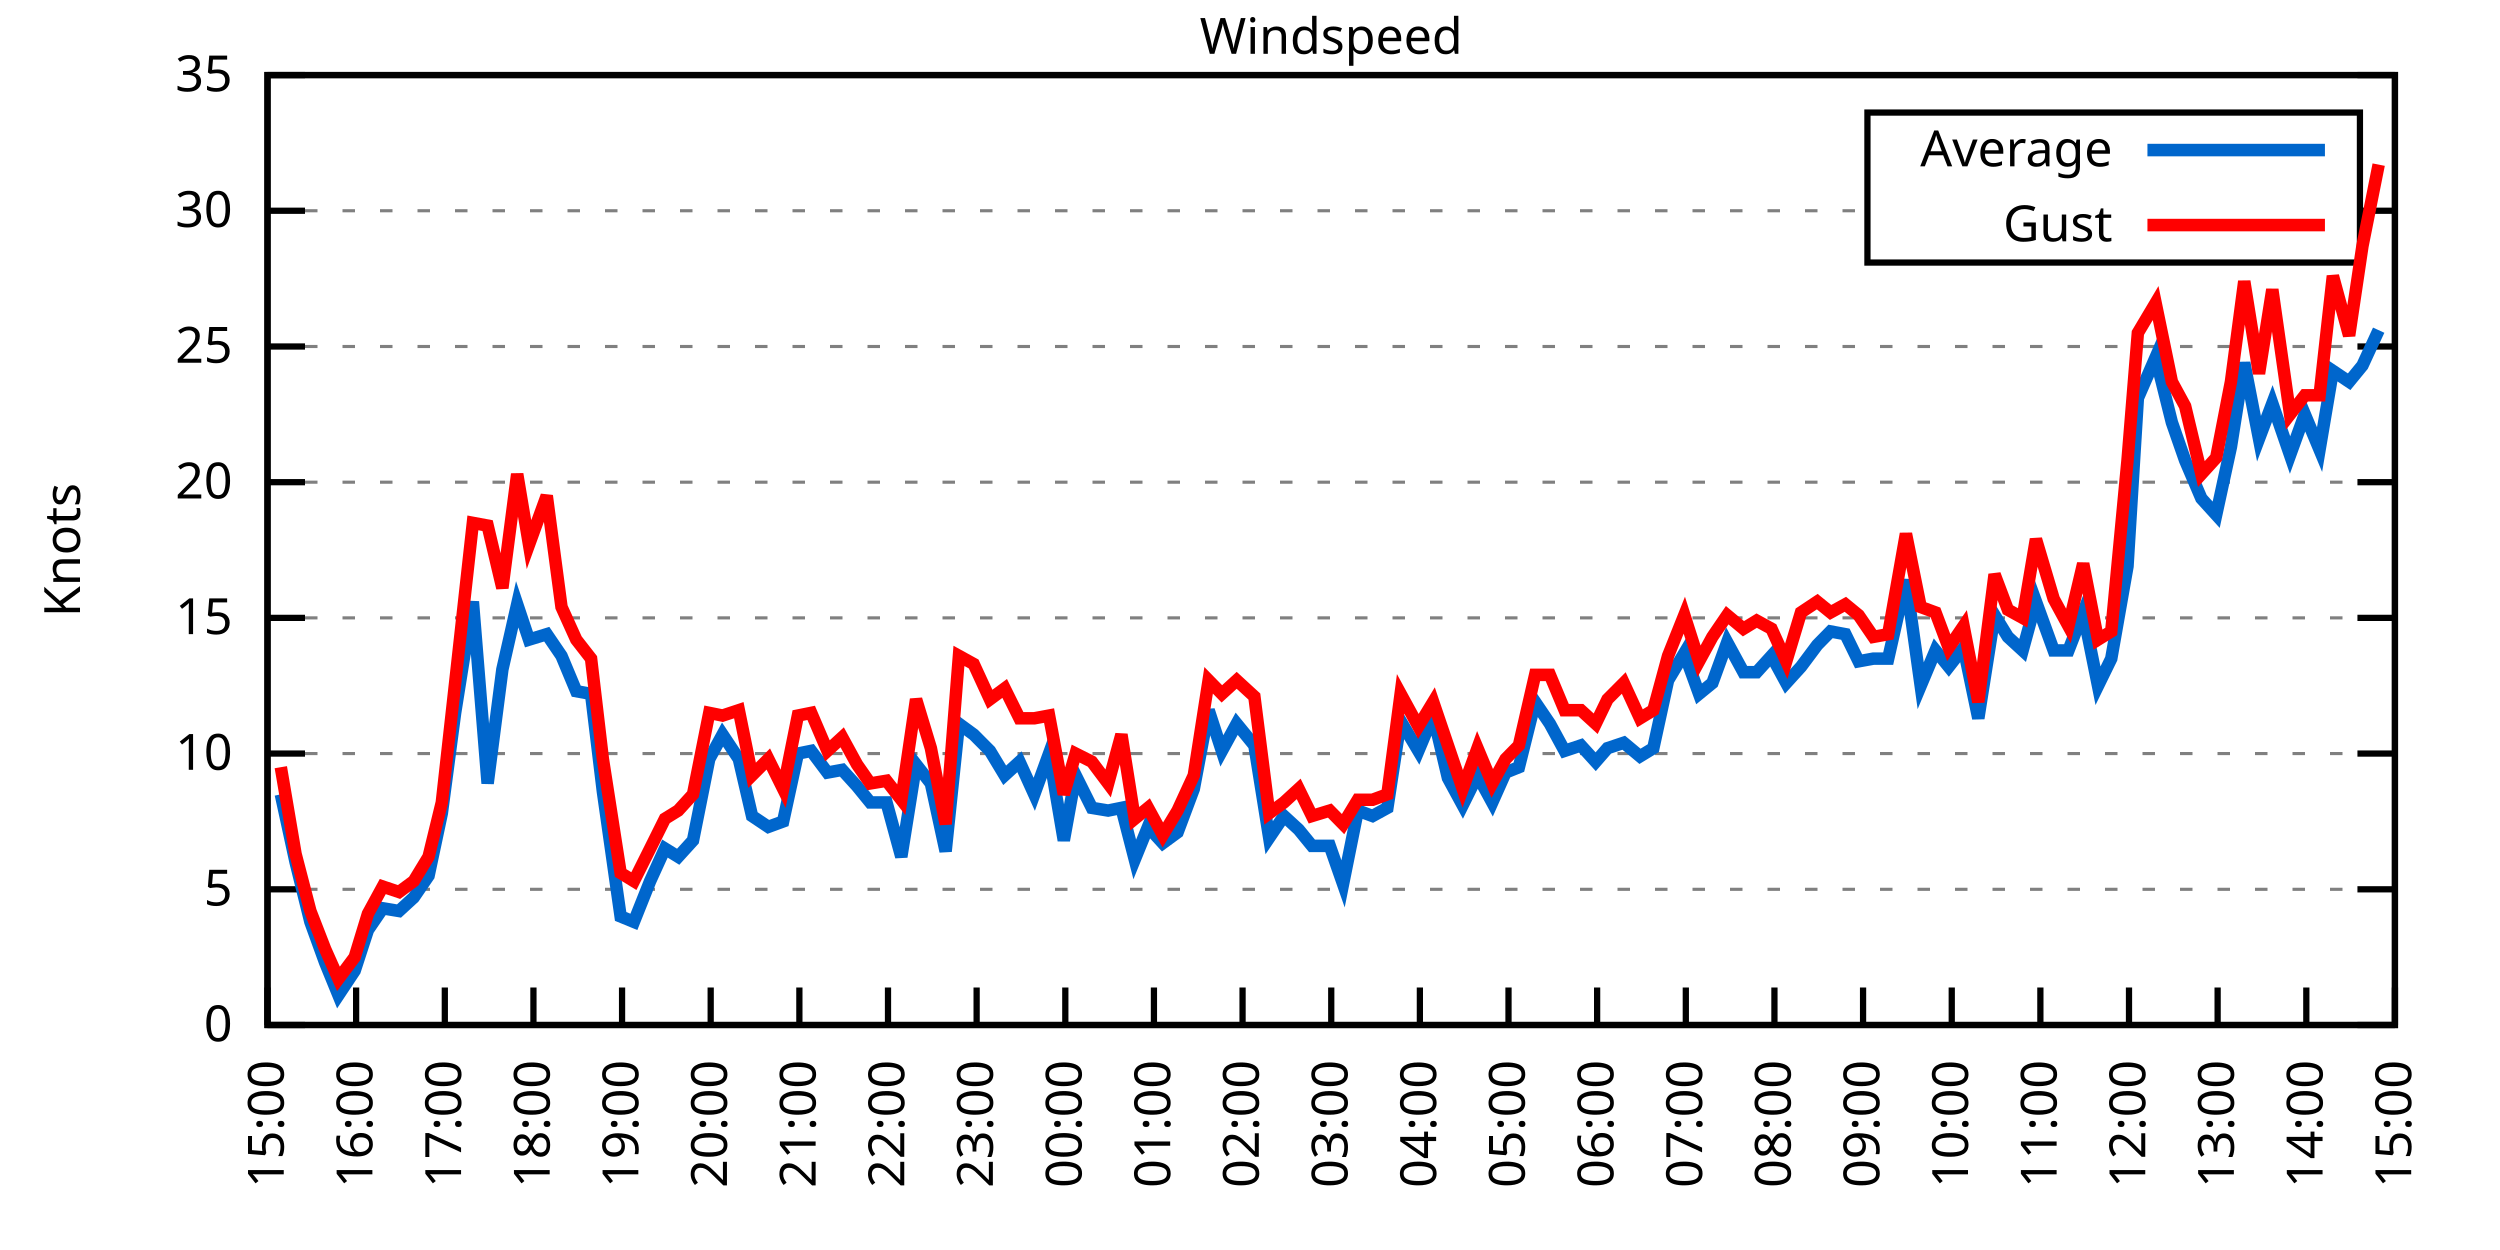
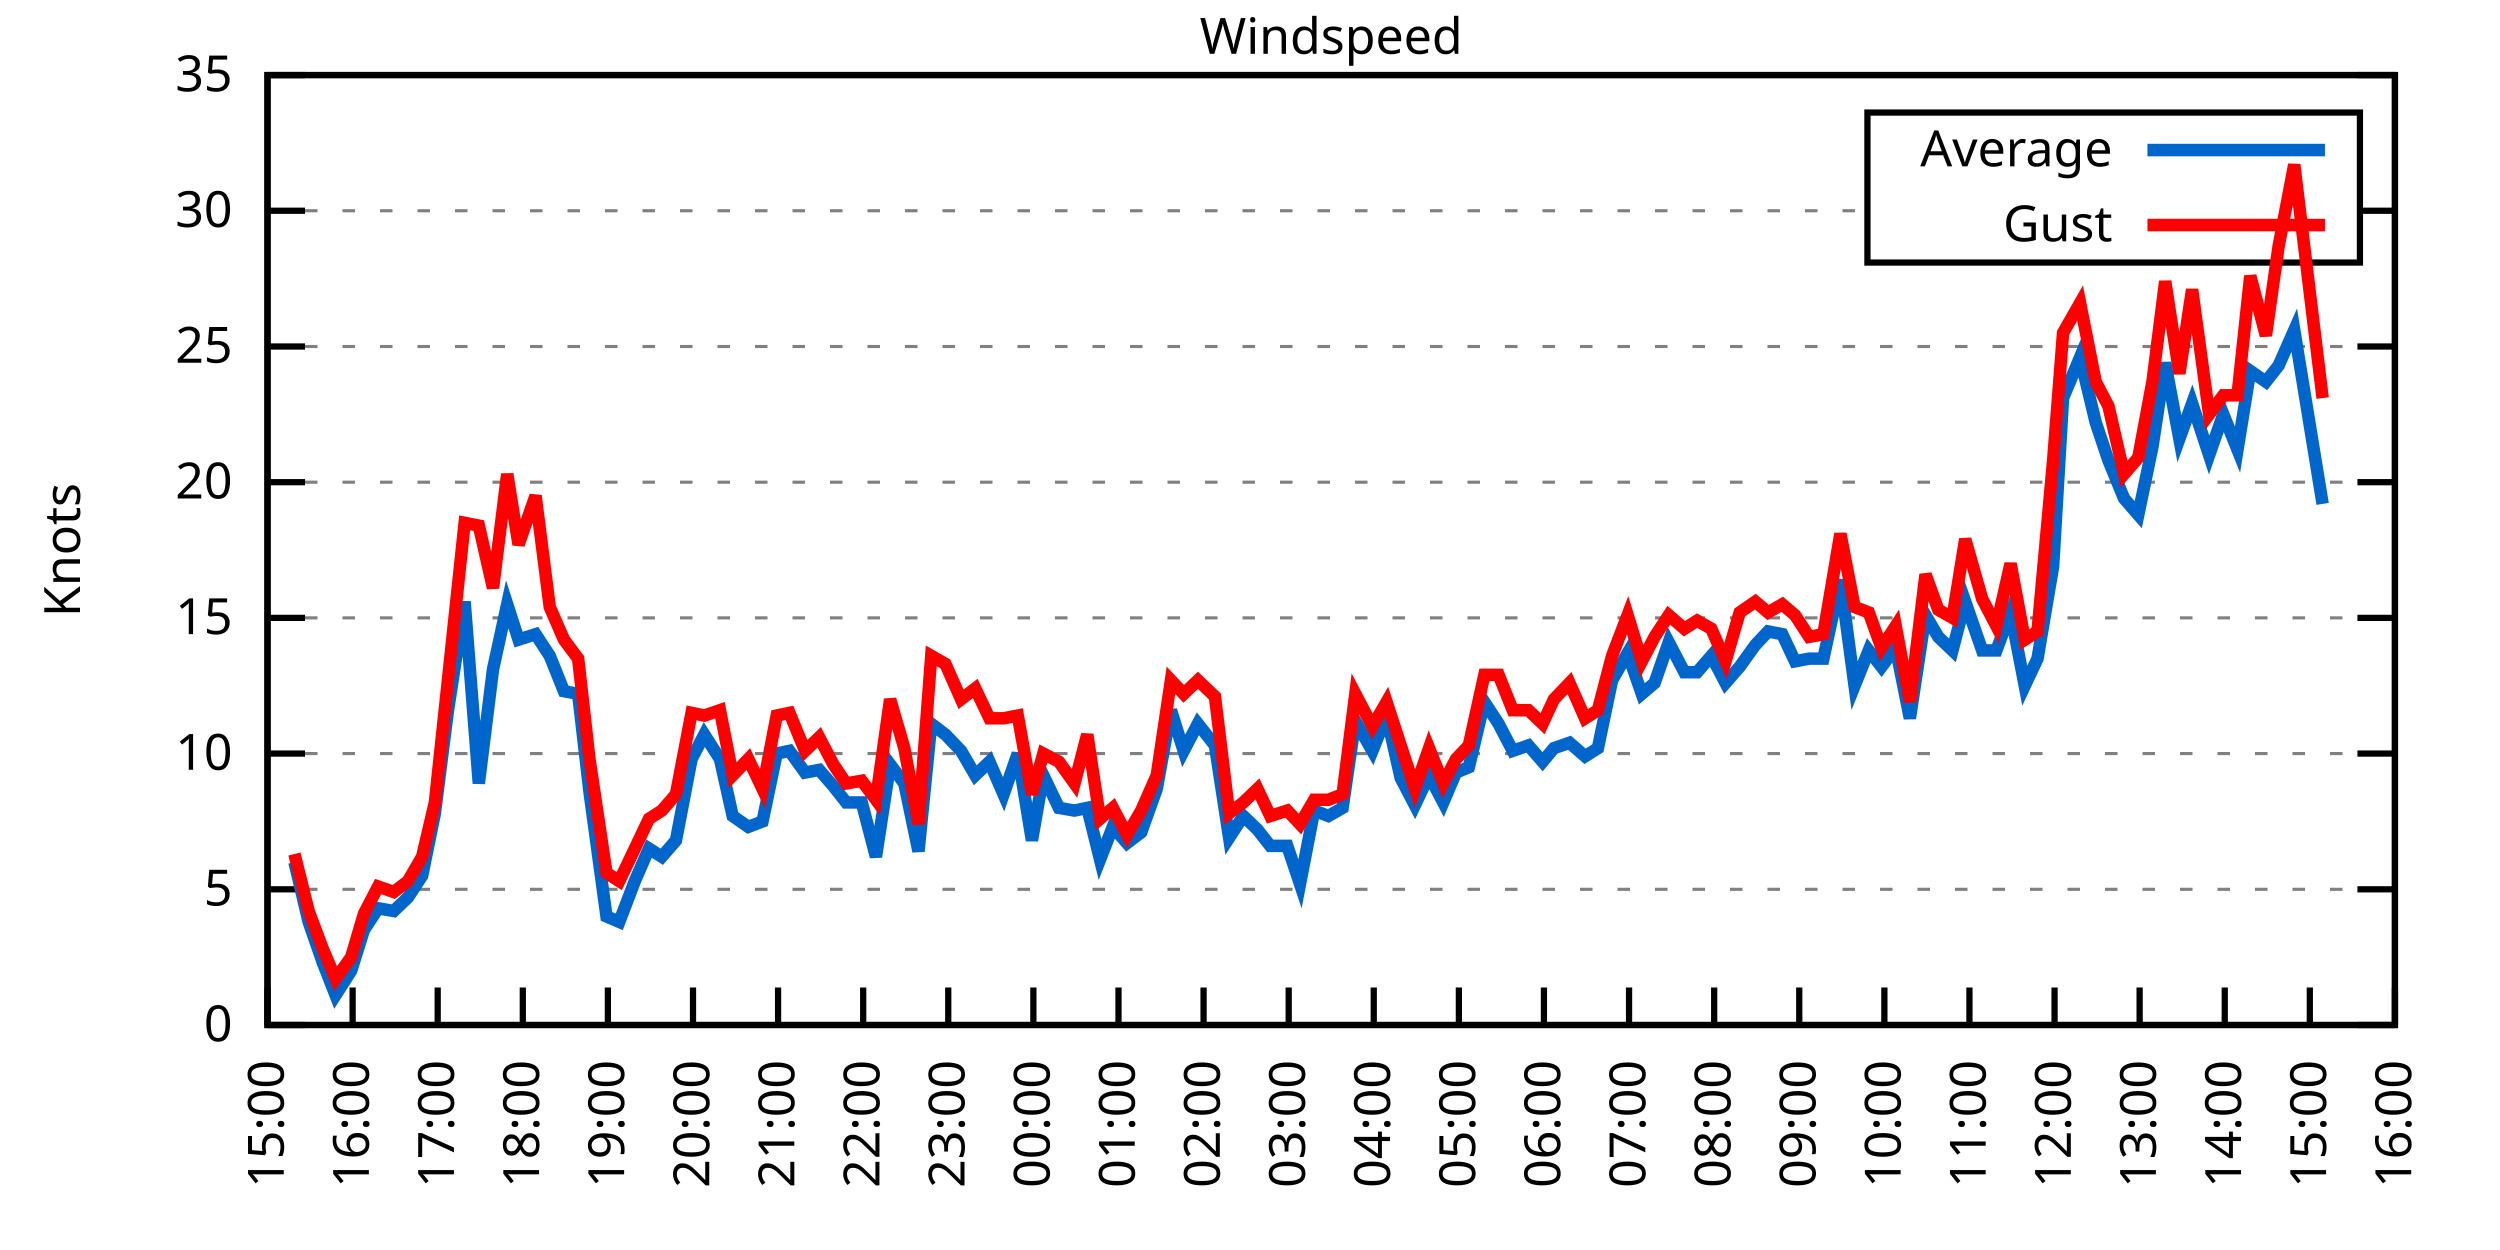
<svg xmlns="http://www.w3.org/2000/svg" xmlns:xlink="http://www.w3.org/1999/xlink" width="400" height="200" viewBox="0 0 400 200">
  <g id="gnuplot_canvas">
    <rect x="0" y="0" width="400" height="200" fill="none" />
    <defs>
      <circle id="gpDot" r="0.5" stroke-width="0.5" stroke="currentColor" />
      <path id="gpPt0" stroke-width="0.333" stroke="currentColor" d="M-1,0 h2 M0,-1 v2" />
      <path id="gpPt1" stroke-width="0.333" stroke="currentColor" d="M-1,-1 L1,1 M1,-1 L-1,1" />
      <path id="gpPt2" stroke-width="0.333" stroke="currentColor" d="M-1,0 L1,0 M0,-1 L0,1 M-1,-1 L1,1 M-1,1 L1,-1" />
      <rect id="gpPt3" stroke-width="0.333" stroke="currentColor" x="-1" y="-1" width="2" height="2" />
      <rect id="gpPt4" stroke-width="0.333" stroke="currentColor" fill="currentColor" x="-1" y="-1" width="2" height="2" />
      <circle id="gpPt5" stroke-width="0.333" stroke="currentColor" cx="0" cy="0" r="1" />
      <use xlink:href="#gpPt5" id="gpPt6" fill="currentColor" stroke="none" />
      <path id="gpPt7" stroke-width="0.333" stroke="currentColor" d="M0,-1.33 L-1.33,0.67 L1.33,0.67 z" />
      <use xlink:href="#gpPt7" id="gpPt8" fill="currentColor" stroke="none" />
      <use xlink:href="#gpPt7" id="gpPt9" stroke="currentColor" transform="rotate(180)" />
      <use xlink:href="#gpPt9" id="gpPt10" fill="currentColor" stroke="none" />
      <use xlink:href="#gpPt3" id="gpPt11" stroke="currentColor" transform="rotate(45)" />
      <use xlink:href="#gpPt11" id="gpPt12" fill="currentColor" stroke="none" />
      <path id="gpPt13" stroke-width="0.333" stroke="currentColor" d="M0,1.330 L1.265,0.411 L0.782,-1.067 L-0.782,-1.076 L-1.265,0.411 z" />
      <use xlink:href="#gpPt13" id="gpPt14" fill="currentColor" stroke="none" />
      <filter id="textbox" filterUnits="objectBoundingBox" x="0" y="0" height="1" width="1">
        <feFlood flood-color="white" flood-opacity="1" result="bgnd" />
        <feComposite in="SourceGraphic" in2="bgnd" operator="atop" />
      </filter>
      <filter id="greybox" filterUnits="objectBoundingBox" x="0" y="0" height="1" width="1">
        <feFlood flood-color="lightgrey" flood-opacity="1" result="grey" />
        <feComposite in="SourceGraphic" in2="grey" operator="atop" />
      </filter>
    </defs>
    <g fill="none" color="white" stroke="currentColor" stroke-width="1.00" stroke-linecap="butt" stroke-linejoin="miter">
</g>
    <g fill="none" color="black" stroke="currentColor" stroke-width="1.00" stroke-linecap="butt" stroke-linejoin="miter">
      <g stroke="none" shape-rendering="crispEdges">
        <polygon fill="rgb(255, 255, 255)" points="42.80,164.00 383.18,164.00 383.18,12.02 42.80,12.02 " />
      </g>
    </g>
    <g fill="none" color="black" stroke="currentColor" stroke-width="1.00" stroke-linecap="butt" stroke-linejoin="miter">
</g>
    <g fill="none" color="black" stroke="black" stroke-width="0.50" stroke-linecap="butt" stroke-linejoin="miter">
</g>
    <g fill="none" color="gray" stroke="currentColor" stroke-width="0.50" stroke-linecap="butt" stroke-linejoin="miter">
      <path stroke="gray" stroke-dasharray="2,4" class="gridline" d="M42.80,164.00 L383.19,164.00  " />
    </g>
    <g fill="none" color="gray" stroke="gray" stroke-width="1.00" stroke-linecap="butt" stroke-linejoin="miter">
</g>
    <g fill="none" color="black" stroke="currentColor" stroke-width="1.00" stroke-linecap="butt" stroke-linejoin="miter">
      <path stroke="black" d="M42.80,164.00 L48.80,164.00 M383.19,164.00 L377.19,164.00  " />
      <g transform="translate(37.20,166.60)" stroke="none" fill="black" font-family="Sans" font-size="8.00" text-anchor="end">
        <text>
          <tspan font-family="Sans"> 0</tspan>
        </text>
      </g>
    </g>
    <g fill="none" color="black" stroke="currentColor" stroke-width="1.00" stroke-linecap="butt" stroke-linejoin="miter">
</g>
    <g fill="none" color="black" stroke="black" stroke-width="0.50" stroke-linecap="butt" stroke-linejoin="miter">
</g>
    <g fill="none" color="gray" stroke="currentColor" stroke-width="0.50" stroke-linecap="butt" stroke-linejoin="miter">
      <path stroke="gray" stroke-dasharray="2,4" class="gridline" d="M42.80,142.29 L383.19,142.29  " />
    </g>
    <g fill="none" color="gray" stroke="gray" stroke-width="1.00" stroke-linecap="butt" stroke-linejoin="miter">
</g>
    <g fill="none" color="black" stroke="currentColor" stroke-width="1.00" stroke-linecap="butt" stroke-linejoin="miter">
      <path stroke="black" d="M42.80,142.29 L48.80,142.29 M383.19,142.29 L377.19,142.29  " />
      <g transform="translate(37.20,144.89)" stroke="none" fill="black" font-family="Sans" font-size="8.00" text-anchor="end">
        <text>
          <tspan font-family="Sans"> 5</tspan>
        </text>
      </g>
    </g>
    <g fill="none" color="black" stroke="currentColor" stroke-width="1.00" stroke-linecap="butt" stroke-linejoin="miter">
</g>
    <g fill="none" color="black" stroke="black" stroke-width="0.50" stroke-linecap="butt" stroke-linejoin="miter">
</g>
    <g fill="none" color="gray" stroke="currentColor" stroke-width="0.50" stroke-linecap="butt" stroke-linejoin="miter">
      <path stroke="gray" stroke-dasharray="2,4" class="gridline" d="M42.80,120.57 L383.19,120.57  " />
    </g>
    <g fill="none" color="gray" stroke="gray" stroke-width="1.00" stroke-linecap="butt" stroke-linejoin="miter">
</g>
    <g fill="none" color="black" stroke="currentColor" stroke-width="1.00" stroke-linecap="butt" stroke-linejoin="miter">
      <path stroke="black" d="M42.80,120.57 L48.80,120.57 M383.19,120.57 L377.19,120.57  " />
      <g transform="translate(37.20,123.17)" stroke="none" fill="black" font-family="Sans" font-size="8.00" text-anchor="end">
        <text>
          <tspan font-family="Sans"> 10</tspan>
        </text>
      </g>
    </g>
    <g fill="none" color="black" stroke="currentColor" stroke-width="1.00" stroke-linecap="butt" stroke-linejoin="miter">
</g>
    <g fill="none" color="black" stroke="black" stroke-width="0.50" stroke-linecap="butt" stroke-linejoin="miter">
</g>
    <g fill="none" color="gray" stroke="currentColor" stroke-width="0.50" stroke-linecap="butt" stroke-linejoin="miter">
      <path stroke="gray" stroke-dasharray="2,4" class="gridline" d="M42.80,98.86 L383.19,98.86  " />
    </g>
    <g fill="none" color="gray" stroke="gray" stroke-width="1.00" stroke-linecap="butt" stroke-linejoin="miter">
</g>
    <g fill="none" color="black" stroke="currentColor" stroke-width="1.00" stroke-linecap="butt" stroke-linejoin="miter">
      <path stroke="black" d="M42.80,98.86 L48.80,98.86 M383.19,98.86 L377.19,98.86  " />
      <g transform="translate(37.20,101.46)" stroke="none" fill="black" font-family="Sans" font-size="8.00" text-anchor="end">
        <text>
          <tspan font-family="Sans"> 15</tspan>
        </text>
      </g>
    </g>
    <g fill="none" color="black" stroke="currentColor" stroke-width="1.00" stroke-linecap="butt" stroke-linejoin="miter">
</g>
    <g fill="none" color="black" stroke="black" stroke-width="0.50" stroke-linecap="butt" stroke-linejoin="miter">
</g>
    <g fill="none" color="gray" stroke="currentColor" stroke-width="0.50" stroke-linecap="butt" stroke-linejoin="miter">
      <path stroke="gray" stroke-dasharray="2,4" class="gridline" d="M42.80,77.15 L383.19,77.15  " />
    </g>
    <g fill="none" color="gray" stroke="gray" stroke-width="1.00" stroke-linecap="butt" stroke-linejoin="miter">
</g>
    <g fill="none" color="black" stroke="currentColor" stroke-width="1.00" stroke-linecap="butt" stroke-linejoin="miter">
      <path stroke="black" d="M42.80,77.15 L48.80,77.15 M383.19,77.15 L377.19,77.15  " />
      <g transform="translate(37.20,79.75)" stroke="none" fill="black" font-family="Sans" font-size="8.00" text-anchor="end">
        <text>
          <tspan font-family="Sans"> 20</tspan>
        </text>
      </g>
    </g>
    <g fill="none" color="black" stroke="currentColor" stroke-width="1.00" stroke-linecap="butt" stroke-linejoin="miter">
</g>
    <g fill="none" color="black" stroke="black" stroke-width="0.50" stroke-linecap="butt" stroke-linejoin="miter">
</g>
    <g fill="none" color="gray" stroke="currentColor" stroke-width="0.50" stroke-linecap="butt" stroke-linejoin="miter">
      <path stroke="gray" stroke-dasharray="2,4" class="gridline" d="M42.80,55.44 L383.19,55.44  " />
    </g>
    <g fill="none" color="gray" stroke="gray" stroke-width="1.00" stroke-linecap="butt" stroke-linejoin="miter">
</g>
    <g fill="none" color="black" stroke="currentColor" stroke-width="1.00" stroke-linecap="butt" stroke-linejoin="miter">
      <path stroke="black" d="M42.80,55.44 L48.80,55.44 M383.19,55.44 L377.19,55.44  " />
      <g transform="translate(37.20,58.04)" stroke="none" fill="black" font-family="Sans" font-size="8.00" text-anchor="end">
        <text>
          <tspan font-family="Sans"> 25</tspan>
        </text>
      </g>
    </g>
    <g fill="none" color="black" stroke="currentColor" stroke-width="1.00" stroke-linecap="butt" stroke-linejoin="miter">
</g>
    <g fill="none" color="black" stroke="black" stroke-width="0.50" stroke-linecap="butt" stroke-linejoin="miter">
</g>
    <g fill="none" color="gray" stroke="currentColor" stroke-width="0.50" stroke-linecap="butt" stroke-linejoin="miter">
      <path stroke="gray" stroke-dasharray="2,4" class="gridline" d="M42.80,33.72 L298.79,33.72 M377.59,33.72 L383.19,33.72  " />
    </g>
    <g fill="none" color="gray" stroke="gray" stroke-width="1.00" stroke-linecap="butt" stroke-linejoin="miter">
</g>
    <g fill="none" color="black" stroke="currentColor" stroke-width="1.00" stroke-linecap="butt" stroke-linejoin="miter">
      <path stroke="black" d="M42.80,33.72 L48.80,33.72 M383.19,33.72 L377.19,33.72  " />
      <g transform="translate(37.20,36.32)" stroke="none" fill="black" font-family="Sans" font-size="8.00" text-anchor="end">
        <text>
          <tspan font-family="Sans"> 30</tspan>
        </text>
      </g>
    </g>
    <g fill="none" color="black" stroke="currentColor" stroke-width="1.00" stroke-linecap="butt" stroke-linejoin="miter">
</g>
    <g fill="none" color="black" stroke="black" stroke-width="0.50" stroke-linecap="butt" stroke-linejoin="miter">
</g>
    <g fill="none" color="gray" stroke="currentColor" stroke-width="0.50" stroke-linecap="butt" stroke-linejoin="miter">
      <path stroke="gray" stroke-dasharray="2,4" class="gridline" d="M42.80,12.01 L383.19,12.01  " />
    </g>
    <g fill="none" color="gray" stroke="gray" stroke-width="1.00" stroke-linecap="butt" stroke-linejoin="miter">
</g>
    <g fill="none" color="black" stroke="currentColor" stroke-width="1.00" stroke-linecap="butt" stroke-linejoin="miter">
      <path stroke="black" d="M42.80,12.01 L48.80,12.01 M383.19,12.01 L377.19,12.01  " />
      <g transform="translate(37.20,14.61)" stroke="none" fill="black" font-family="Sans" font-size="8.00" text-anchor="end">
        <text>
          <tspan font-family="Sans"> 35</tspan>
        </text>
      </g>
    </g>
    <g fill="none" color="black" stroke="currentColor" stroke-width="1.00" stroke-linecap="butt" stroke-linejoin="miter">
      <path stroke="black" d="M42.80,164.00 L42.80,158.00  " />
      <g transform="translate(45.40,169.60) rotate(270.00)" stroke="none" fill="black" font-family="Sans" font-size="8.00" text-anchor="end">
        <text>
          <tspan font-family="Sans">15:00</tspan>
        </text>
      </g>
    </g>
    <g fill="none" color="black" stroke="currentColor" stroke-width="1.00" stroke-linecap="butt" stroke-linejoin="miter">
-       <path stroke="black" d="M56.98,164.00 L56.98,158.00  " />
-       <g transform="translate(59.58,169.60) rotate(270.00)" stroke="none" fill="black" font-family="Sans" font-size="8.00" text-anchor="end">
+       <path stroke="black" d="M56.42,164.00 L56.42,158.00  " />
+       <g transform="translate(59.02,169.60) rotate(270.00)" stroke="none" fill="black" font-family="Sans" font-size="8.00" text-anchor="end">
        <text>
          <tspan font-family="Sans">16:00</tspan>
        </text>
      </g>
    </g>
    <g fill="none" color="black" stroke="currentColor" stroke-width="1.00" stroke-linecap="butt" stroke-linejoin="miter">
-       <path stroke="black" d="M71.17,164.00 L71.17,158.00  " />
-       <g transform="translate(73.77,169.60) rotate(270.00)" stroke="none" fill="black" font-family="Sans" font-size="8.00" text-anchor="end">
+       <path stroke="black" d="M70.03,164.00 L70.03,158.00  " />
+       <g transform="translate(72.63,169.60) rotate(270.00)" stroke="none" fill="black" font-family="Sans" font-size="8.00" text-anchor="end">
        <text>
          <tspan font-family="Sans">17:00</tspan>
        </text>
      </g>
    </g>
    <g fill="none" color="black" stroke="currentColor" stroke-width="1.00" stroke-linecap="butt" stroke-linejoin="miter">
-       <path stroke="black" d="M85.35,164.00 L85.35,158.00  " />
-       <g transform="translate(87.95,169.60) rotate(270.00)" stroke="none" fill="black" font-family="Sans" font-size="8.00" text-anchor="end">
+       <path stroke="black" d="M83.65,164.00 L83.65,158.00  " />
+       <g transform="translate(86.25,169.60) rotate(270.00)" stroke="none" fill="black" font-family="Sans" font-size="8.00" text-anchor="end">
        <text>
          <tspan font-family="Sans">18:00</tspan>
        </text>
      </g>
    </g>
    <g fill="none" color="black" stroke="currentColor" stroke-width="1.00" stroke-linecap="butt" stroke-linejoin="miter">
-       <path stroke="black" d="M99.53,164.00 L99.53,158.00  " />
-       <g transform="translate(102.13,169.60) rotate(270.00)" stroke="none" fill="black" font-family="Sans" font-size="8.00" text-anchor="end">
+       <path stroke="black" d="M97.26,164.00 L97.26,158.00  " />
+       <g transform="translate(99.86,169.60) rotate(270.00)" stroke="none" fill="black" font-family="Sans" font-size="8.00" text-anchor="end">
        <text>
          <tspan font-family="Sans">19:00</tspan>
        </text>
      </g>
    </g>
    <g fill="none" color="black" stroke="currentColor" stroke-width="1.00" stroke-linecap="butt" stroke-linejoin="miter">
-       <path stroke="black" d="M113.71,164.00 L113.71,158.00  " />
-       <g transform="translate(116.31,169.60) rotate(270.00)" stroke="none" fill="black" font-family="Sans" font-size="8.00" text-anchor="end">
+       <path stroke="black" d="M110.88,164.00 L110.88,158.00  " />
+       <g transform="translate(113.48,169.60) rotate(270.00)" stroke="none" fill="black" font-family="Sans" font-size="8.00" text-anchor="end">
        <text>
          <tspan font-family="Sans">20:00</tspan>
        </text>
      </g>
    </g>
    <g fill="none" color="black" stroke="currentColor" stroke-width="1.00" stroke-linecap="butt" stroke-linejoin="miter">
-       <path stroke="black" d="M127.90,164.00 L127.90,158.00  " />
-       <g transform="translate(130.50,169.60) rotate(270.00)" stroke="none" fill="black" font-family="Sans" font-size="8.00" text-anchor="end">
+       <path stroke="black" d="M124.49,164.00 L124.49,158.00  " />
+       <g transform="translate(127.09,169.60) rotate(270.00)" stroke="none" fill="black" font-family="Sans" font-size="8.00" text-anchor="end">
        <text>
          <tspan font-family="Sans">21:00</tspan>
        </text>
      </g>
    </g>
    <g fill="none" color="black" stroke="currentColor" stroke-width="1.00" stroke-linecap="butt" stroke-linejoin="miter">
-       <path stroke="black" d="M142.08,164.00 L142.08,158.00  " />
-       <g transform="translate(144.68,169.60) rotate(270.00)" stroke="none" fill="black" font-family="Sans" font-size="8.00" text-anchor="end">
+       <path stroke="black" d="M138.11,164.00 L138.11,158.00  " />
+       <g transform="translate(140.71,169.60) rotate(270.00)" stroke="none" fill="black" font-family="Sans" font-size="8.00" text-anchor="end">
        <text>
          <tspan font-family="Sans">22:00</tspan>
        </text>
      </g>
    </g>
    <g fill="none" color="black" stroke="currentColor" stroke-width="1.00" stroke-linecap="butt" stroke-linejoin="miter">
-       <path stroke="black" d="M156.26,164.00 L156.26,158.00  " />
-       <g transform="translate(158.86,169.60) rotate(270.00)" stroke="none" fill="black" font-family="Sans" font-size="8.00" text-anchor="end">
+       <path stroke="black" d="M151.72,164.00 L151.72,158.00  " />
+       <g transform="translate(154.32,169.60) rotate(270.00)" stroke="none" fill="black" font-family="Sans" font-size="8.00" text-anchor="end">
        <text>
          <tspan font-family="Sans">23:00</tspan>
        </text>
      </g>
    </g>
    <g fill="none" color="black" stroke="currentColor" stroke-width="1.00" stroke-linecap="butt" stroke-linejoin="miter">
-       <path stroke="black" d="M170.45,164.00 L170.45,158.00  " />
-       <g transform="translate(173.05,169.60) rotate(270.00)" stroke="none" fill="black" font-family="Sans" font-size="8.00" text-anchor="end">
+       <path stroke="black" d="M165.34,164.00 L165.34,158.00  " />
+       <g transform="translate(167.94,169.60) rotate(270.00)" stroke="none" fill="black" font-family="Sans" font-size="8.00" text-anchor="end">
        <text>
          <tspan font-family="Sans">00:00</tspan>
        </text>
      </g>
    </g>
    <g fill="none" color="black" stroke="currentColor" stroke-width="1.00" stroke-linecap="butt" stroke-linejoin="miter">
-       <path stroke="black" d="M184.63,164.00 L184.63,158.00  " />
-       <g transform="translate(187.23,169.60) rotate(270.00)" stroke="none" fill="black" font-family="Sans" font-size="8.00" text-anchor="end">
+       <path stroke="black" d="M178.96,164.00 L178.96,158.00  " />
+       <g transform="translate(181.56,169.60) rotate(270.00)" stroke="none" fill="black" font-family="Sans" font-size="8.00" text-anchor="end">
        <text>
          <tspan font-family="Sans">01:00</tspan>
        </text>
      </g>
    </g>
    <g fill="none" color="black" stroke="currentColor" stroke-width="1.00" stroke-linecap="butt" stroke-linejoin="miter">
-       <path stroke="black" d="M198.81,164.00 L198.81,158.00  " />
-       <g transform="translate(201.41,169.60) rotate(270.00)" stroke="none" fill="black" font-family="Sans" font-size="8.00" text-anchor="end">
+       <path stroke="black" d="M192.57,164.00 L192.57,158.00  " />
+       <g transform="translate(195.17,169.60) rotate(270.00)" stroke="none" fill="black" font-family="Sans" font-size="8.00" text-anchor="end">
        <text>
          <tspan font-family="Sans">02:00</tspan>
        </text>
      </g>
    </g>
    <g fill="none" color="black" stroke="currentColor" stroke-width="1.00" stroke-linecap="butt" stroke-linejoin="miter">
-       <path stroke="black" d="M213.00,164.00 L213.00,158.00  " />
-       <g transform="translate(215.60,169.60) rotate(270.00)" stroke="none" fill="black" font-family="Sans" font-size="8.00" text-anchor="end">
+       <path stroke="black" d="M206.19,164.00 L206.19,158.00  " />
+       <g transform="translate(208.79,169.60) rotate(270.00)" stroke="none" fill="black" font-family="Sans" font-size="8.00" text-anchor="end">
        <text>
          <tspan font-family="Sans">03:00</tspan>
        </text>
      </g>
    </g>
    <g fill="none" color="black" stroke="currentColor" stroke-width="1.00" stroke-linecap="butt" stroke-linejoin="miter">
-       <path stroke="black" d="M227.18,164.00 L227.18,158.00  " />
-       <g transform="translate(229.78,169.60) rotate(270.00)" stroke="none" fill="black" font-family="Sans" font-size="8.00" text-anchor="end">
+       <path stroke="black" d="M219.80,164.00 L219.80,158.00  " />
+       <g transform="translate(222.40,169.60) rotate(270.00)" stroke="none" fill="black" font-family="Sans" font-size="8.00" text-anchor="end">
        <text>
          <tspan font-family="Sans">04:00</tspan>
        </text>
      </g>
    </g>
    <g fill="none" color="black" stroke="currentColor" stroke-width="1.00" stroke-linecap="butt" stroke-linejoin="miter">
-       <path stroke="black" d="M241.36,164.00 L241.36,158.00  " />
-       <g transform="translate(243.96,169.60) rotate(270.00)" stroke="none" fill="black" font-family="Sans" font-size="8.00" text-anchor="end">
+       <path stroke="black" d="M233.42,164.00 L233.42,158.00  " />
+       <g transform="translate(236.02,169.60) rotate(270.00)" stroke="none" fill="black" font-family="Sans" font-size="8.00" text-anchor="end">
        <text>
          <tspan font-family="Sans">05:00</tspan>
        </text>
      </g>
    </g>
    <g fill="none" color="black" stroke="currentColor" stroke-width="1.00" stroke-linecap="butt" stroke-linejoin="miter">
-       <path stroke="black" d="M255.54,164.00 L255.54,158.00  " />
-       <g transform="translate(258.14,169.60) rotate(270.00)" stroke="none" fill="black" font-family="Sans" font-size="8.00" text-anchor="end">
+       <path stroke="black" d="M247.03,164.00 L247.03,158.00  " />
+       <g transform="translate(249.63,169.60) rotate(270.00)" stroke="none" fill="black" font-family="Sans" font-size="8.00" text-anchor="end">
        <text>
          <tspan font-family="Sans">06:00</tspan>
        </text>
      </g>
    </g>
    <g fill="none" color="black" stroke="currentColor" stroke-width="1.00" stroke-linecap="butt" stroke-linejoin="miter">
-       <path stroke="black" d="M269.73,164.00 L269.73,158.00  " />
-       <g transform="translate(272.33,169.60) rotate(270.00)" stroke="none" fill="black" font-family="Sans" font-size="8.00" text-anchor="end">
+       <path stroke="black" d="M260.65,164.00 L260.65,158.00  " />
+       <g transform="translate(263.25,169.60) rotate(270.00)" stroke="none" fill="black" font-family="Sans" font-size="8.00" text-anchor="end">
        <text>
          <tspan font-family="Sans">07:00</tspan>
        </text>
      </g>
    </g>
    <g fill="none" color="black" stroke="currentColor" stroke-width="1.00" stroke-linecap="butt" stroke-linejoin="miter">
-       <path stroke="black" d="M283.91,164.00 L283.91,158.00  " />
-       <g transform="translate(286.51,169.60) rotate(270.00)" stroke="none" fill="black" font-family="Sans" font-size="8.00" text-anchor="end">
+       <path stroke="black" d="M274.27,164.00 L274.27,158.00  " />
+       <g transform="translate(276.87,169.60) rotate(270.00)" stroke="none" fill="black" font-family="Sans" font-size="8.00" text-anchor="end">
        <text>
          <tspan font-family="Sans">08:00</tspan>
        </text>
      </g>
    </g>
    <g fill="none" color="black" stroke="currentColor" stroke-width="1.00" stroke-linecap="butt" stroke-linejoin="miter">
-       <path stroke="black" d="M298.09,164.00 L298.09,158.00  " />
-       <g transform="translate(300.69,169.60) rotate(270.00)" stroke="none" fill="black" font-family="Sans" font-size="8.00" text-anchor="end">
+       <path stroke="black" d="M287.88,164.00 L287.88,158.00  " />
+       <g transform="translate(290.48,169.60) rotate(270.00)" stroke="none" fill="black" font-family="Sans" font-size="8.00" text-anchor="end">
        <text>
          <tspan font-family="Sans">09:00</tspan>
        </text>
      </g>
    </g>
    <g fill="none" color="black" stroke="currentColor" stroke-width="1.00" stroke-linecap="butt" stroke-linejoin="miter">
-       <path stroke="black" d="M312.28,164.00 L312.28,158.00  " />
-       <g transform="translate(314.88,169.60) rotate(270.00)" stroke="none" fill="black" font-family="Sans" font-size="8.00" text-anchor="end">
+       <path stroke="black" d="M301.50,164.00 L301.50,158.00  " />
+       <g transform="translate(304.10,169.60) rotate(270.00)" stroke="none" fill="black" font-family="Sans" font-size="8.00" text-anchor="end">
        <text>
          <tspan font-family="Sans">10:00</tspan>
        </text>
      </g>
    </g>
    <g fill="none" color="black" stroke="currentColor" stroke-width="1.00" stroke-linecap="butt" stroke-linejoin="miter">
-       <path stroke="black" d="M326.46,164.00 L326.46,158.00  " />
-       <g transform="translate(329.06,169.60) rotate(270.00)" stroke="none" fill="black" font-family="Sans" font-size="8.00" text-anchor="end">
+       <path stroke="black" d="M315.11,164.00 L315.11,158.00  " />
+       <g transform="translate(317.71,169.60) rotate(270.00)" stroke="none" fill="black" font-family="Sans" font-size="8.00" text-anchor="end">
        <text>
          <tspan font-family="Sans">11:00</tspan>
        </text>
      </g>
    </g>
    <g fill="none" color="black" stroke="currentColor" stroke-width="1.00" stroke-linecap="butt" stroke-linejoin="miter">
-       <path stroke="black" d="M340.64,164.00 L340.64,158.00  " />
-       <g transform="translate(343.24,169.60) rotate(270.00)" stroke="none" fill="black" font-family="Sans" font-size="8.00" text-anchor="end">
+       <path stroke="black" d="M328.73,164.00 L328.73,158.00  " />
+       <g transform="translate(331.33,169.60) rotate(270.00)" stroke="none" fill="black" font-family="Sans" font-size="8.00" text-anchor="end">
        <text>
          <tspan font-family="Sans">12:00</tspan>
        </text>
      </g>
    </g>
    <g fill="none" color="black" stroke="currentColor" stroke-width="1.00" stroke-linecap="butt" stroke-linejoin="miter">
-       <path stroke="black" d="M354.82,164.00 L354.82,158.00  " />
-       <g transform="translate(357.42,169.60) rotate(270.00)" stroke="none" fill="black" font-family="Sans" font-size="8.00" text-anchor="end">
+       <path stroke="black" d="M342.34,164.00 L342.34,158.00  " />
+       <g transform="translate(344.94,169.60) rotate(270.00)" stroke="none" fill="black" font-family="Sans" font-size="8.00" text-anchor="end">
        <text>
          <tspan font-family="Sans">13:00</tspan>
        </text>
      </g>
    </g>
    <g fill="none" color="black" stroke="currentColor" stroke-width="1.00" stroke-linecap="butt" stroke-linejoin="miter">
-       <path stroke="black" d="M369.01,164.00 L369.01,158.00  " />
-       <g transform="translate(371.61,169.60) rotate(270.00)" stroke="none" fill="black" font-family="Sans" font-size="8.00" text-anchor="end">
+       <path stroke="black" d="M355.96,164.00 L355.96,158.00  " />
+       <g transform="translate(358.56,169.60) rotate(270.00)" stroke="none" fill="black" font-family="Sans" font-size="8.00" text-anchor="end">
        <text>
          <tspan font-family="Sans">14:00</tspan>
+         </text>
+       </g>
+     </g>
+     <g fill="none" color="black" stroke="currentColor" stroke-width="1.00" stroke-linecap="butt" stroke-linejoin="miter">
+       <path stroke="black" d="M369.57,164.00 L369.57,158.00  " />
+       <g transform="translate(372.17,169.60) rotate(270.00)" stroke="none" fill="black" font-family="Sans" font-size="8.00" text-anchor="end">
+         <text>
+           <tspan font-family="Sans">15:00</tspan>
        </text>
      </g>
    </g>
    <g fill="none" color="black" stroke="currentColor" stroke-width="1.00" stroke-linecap="butt" stroke-linejoin="miter">
      <path stroke="black" d="M383.19,164.00 L383.19,158.00  " />
      <g transform="translate(385.79,169.60) rotate(270.00)" stroke="none" fill="black" font-family="Sans" font-size="8.00" text-anchor="end">
        <text>
-           <tspan font-family="Sans">15:00</tspan>
+           <tspan font-family="Sans">16:00</tspan>
        </text>
      </g>
    </g>
    <g fill="none" color="black" stroke="currentColor" stroke-width="1.00" stroke-linecap="butt" stroke-linejoin="miter">
</g>
    <g fill="none" color="black" stroke="currentColor" stroke-width="1.00" stroke-linecap="butt" stroke-linejoin="miter">
      <path stroke="black" d="M42.80,12.01 L42.80,164.00 L383.19,164.00 L383.19,12.01 L42.80,12.01 Z  " />
    </g>
    <g fill="none" color="black" stroke="currentColor" stroke-width="1.00" stroke-linecap="butt" stroke-linejoin="miter">
</g>
    <g fill="none" color="black" stroke="currentColor" stroke-width="1.00" stroke-linecap="butt" stroke-linejoin="miter">
      <path stroke="black" d="M298.79,42.01 L298.79,18.01 L377.59,18.01 L377.59,42.01 L298.79,42.01 Z  " />
    </g>
    <g id="Windspeed_plot_1">
      <g fill="none" color="white" stroke="black" stroke-width="2.00" stroke-linecap="butt" stroke-linejoin="miter">
</g>
      <g fill="none" color="black" stroke="currentColor" stroke-width="2.00" stroke-linecap="butt" stroke-linejoin="miter">
        <g transform="translate(337.99,26.61)" stroke="none" fill="black" font-family="Sans" font-size="8.00" text-anchor="end">
          <text>
            <tspan font-family="Sans">Average</tspan>
          </text>
        </g>
      </g>
      <g fill="none" color="black" stroke="currentColor" stroke-width="2.00" stroke-linecap="butt" stroke-linejoin="miter">
-         <path stroke="rgb(  0, 102, 204)" d="M343.59,24.01 L371.99,24.01 M44.93,127.09 L47.29,137.94 L49.66,147.50 L52.02,154.01 L54.15,159.22 L56.75,155.31   L58.87,148.80 L61.24,145.33 L63.84,145.76 L66.20,143.59 L68.57,140.12 L70.69,130.13 L72.82,114.06 L75.66,96.26   L78.02,125.35 L80.38,107.11 L82.75,96.69 L84.64,102.34 L87.48,101.47 L89.84,104.94 L92.20,110.59 L94.57,111.02   L96.46,126.65 L99.30,146.63 L101.42,147.50 L104.02,140.98 L106.39,135.77 L108.51,137.08 L110.88,134.47 L113.48,121.44   L115.61,117.53 L118.21,121.44 L120.33,130.56 L122.93,132.30 L125.30,131.43 L127.66,120.57 L129.79,120.14 L132.39,123.61   L134.75,123.18 L137.12,125.79 L139.24,128.39 L141.84,128.39 L144.21,137.08 L146.57,122.31 L148.94,125.35 L151.30,136.21   L153.43,115.80 L155.79,117.53 L158.39,120.14 L160.75,124.05 L163.12,121.88 L165.48,127.09 L167.85,120.57 L170.21,134.47   L172.10,124.05 L174.70,129.26 L177.30,129.69 L179.43,129.26 L181.56,137.51 L183.68,132.30 L186.05,134.90 L188.41,133.17   L191.01,126.22 L193.38,113.63 L195.50,120.14 L197.87,115.80 L200.70,119.27 L203.07,134.04 L205.43,130.56 L207.79,132.73   L209.92,135.34 L212.76,135.34 L214.89,141.42 L217.25,129.69 L219.61,130.56 L221.98,129.26 L224.10,115.36 L226.94,120.14   L229.31,114.49 L231.67,124.48 L234.03,128.83 L236.40,124.05 L238.76,128.39 L240.89,123.61 L243.02,122.75 L245.62,112.32   L247.98,115.80 L250.34,120.14 L252.94,119.27 L255.31,121.88 L257.20,119.71 L259.80,118.84 L262.40,121.01 L264.53,119.71   L266.89,108.85 L269.49,104.51 L271.85,111.02 L273.98,109.28 L276.35,102.77 L278.95,107.55 L281.07,107.55 L283.44,104.94   L285.80,109.28 L288.16,106.68 L290.76,103.20 L292.89,101.03 L295.26,101.47 L297.38,105.81 L299.75,105.38 L302.11,105.38   L304.95,92.78 L307.31,109.72 L309.68,104.07 L311.80,106.68 L314.17,103.64 L316.53,114.93 L319.13,98.43 L321.26,101.90   L323.62,104.07 L325.75,96.26 L328.59,104.07 L330.95,104.07 L333.31,97.99 L335.68,109.72 L337.80,105.38 L340.40,90.61   L342.06,63.69 L344.90,57.17 L347.50,67.59 L349.62,73.67 L352.22,79.75 L354.59,82.36 L356.95,71.50 L359.08,58.04   L361.44,70.20 L363.57,64.56 L366.41,72.81 L368.77,66.29 L371.13,71.94 L373.26,59.34 L375.86,61.08 L377.99,58.48   L380.59,52.83  " />
+         <path stroke="rgb(  0, 102, 204)" d="M343.59,24.01 L371.99,24.01 M47.11,137.94 L49.38,147.50 L51.65,154.01 L53.69,159.22 L56.19,155.31 L58.23,148.80   L60.50,145.33 L63.00,145.76 L65.27,143.59 L67.54,140.12 L69.58,130.13 L71.62,114.06 L74.34,96.26 L76.61,125.35   L78.88,107.11 L81.15,96.69 L82.97,102.34 L85.69,101.47 L87.96,104.94 L90.23,110.59 L92.50,111.02 L94.31,126.65   L97.04,146.63 L99.08,147.50 L101.57,140.98 L103.84,135.77 L105.89,137.08 L108.15,134.47 L110.65,121.44 L112.69,117.53   L115.19,121.44 L117.23,130.56 L119.73,132.30 L122.00,131.43 L124.27,120.57 L126.31,120.14 L128.81,123.61 L131.07,123.18   L133.34,125.79 L135.39,128.39 L137.88,128.39 L140.15,137.08 L142.42,122.31 L144.69,125.35 L146.96,136.21 L149.00,115.80   L151.27,117.53 L153.77,120.14 L156.04,124.05 L158.31,121.88 L160.57,127.09 L162.84,120.57 L165.11,134.47 L166.93,124.05   L169.43,129.26 L171.92,129.69 L173.96,129.26 L176.01,137.51 L178.05,132.30 L180.32,134.90 L182.59,133.17 L185.08,126.22   L187.35,113.63 L189.39,120.14 L191.66,115.80 L194.39,119.27 L196.66,134.04 L198.93,130.56 L201.19,132.73 L203.24,135.34   L205.96,135.34 L208.00,141.42 L210.27,129.69 L212.54,130.56 L214.81,129.26 L216.85,115.36 L219.58,120.14 L221.85,114.49   L224.11,124.48 L226.38,128.83 L228.65,124.05 L230.92,128.39 L232.96,123.61 L235.01,122.75 L237.50,112.32 L239.77,115.80   L242.04,120.14 L244.54,119.27 L246.81,121.88 L248.62,119.71 L251.12,118.84 L253.61,121.01 L255.66,119.71 L257.93,108.85   L260.42,104.51 L262.69,111.02 L264.73,109.28 L267.00,102.77 L269.50,107.55 L271.54,107.55 L273.81,104.94 L276.08,109.28   L278.35,106.68 L280.85,103.20 L282.89,101.03 L285.16,101.47 L287.20,105.81 L289.47,105.38 L291.74,105.38 L294.46,92.78   L296.73,109.72 L299.00,104.07 L301.04,106.68 L303.31,103.64 L305.58,114.93 L308.08,98.43 L310.12,101.90 L312.39,104.07   L314.43,96.26 L317.15,104.07 L319.42,104.07 L321.69,97.99 L323.96,109.72 L326.00,105.38 L328.50,90.61 L330.09,63.69   L332.81,57.17 L335.31,67.59 L337.35,73.67 L339.85,79.75 L342.12,82.36 L344.39,71.50 L346.43,58.04 L348.70,70.20   L350.74,64.56 L353.46,72.81 L355.73,66.29 L358.00,71.94 L360.04,59.34 L362.54,61.08 L364.58,58.48 L367.08,52.83   L371.62,80.62  " />
      </g>
    </g>
    <g id="Windspeed_plot_2">
      <g fill="none" color="black" stroke="currentColor" stroke-width="2.00" stroke-linecap="butt" stroke-linejoin="miter">
        <g transform="translate(337.99,38.61)" stroke="none" fill="black" font-family="Sans" font-size="8.00" text-anchor="end">
          <text>
            <tspan font-family="Sans">Gust</tspan>
          </text>
        </g>
      </g>
      <g fill="none" color="black" stroke="currentColor" stroke-width="2.00" stroke-linecap="butt" stroke-linejoin="miter">
-         <path stroke="rgb(255,   0,   0)" d="M343.59,36.01 L371.99,36.01 M44.93,122.75 L47.29,136.64 L49.66,145.76 L52.02,151.84 L54.15,156.62 L56.75,153.14   L58.87,146.20 L61.24,141.85 L63.84,142.72 L66.20,140.98 L68.57,137.08 L70.69,128.39 L72.82,109.28 L75.66,83.66   L78.02,84.10 L80.38,94.08 L82.75,75.85 L84.64,87.14 L87.48,79.32 L89.84,97.12 L92.20,102.34 L94.57,105.38   L96.46,121.44 L99.30,139.68 L101.42,140.98 L104.02,135.77 L106.39,131.00 L108.51,129.69 L110.88,127.09 L113.48,114.06   L115.61,114.49 L118.21,113.63 L120.33,124.05 L122.93,121.44 L125.30,126.22 L127.66,114.49 L129.79,114.06 L132.39,120.14   L134.75,117.97 L137.12,122.31 L139.24,125.35 L141.84,124.92 L144.21,127.96 L146.57,111.89 L148.94,119.71 L151.30,131.86   L153.43,104.94 L155.79,106.24 L158.39,111.89 L160.75,110.15 L163.12,114.93 L165.48,114.93 L167.85,114.49 L170.21,127.09   L172.10,120.57 L174.70,121.88 L177.30,125.35 L179.43,117.53 L181.56,131.00 L183.68,129.26 L186.05,133.60 L188.41,129.69   L191.01,124.05 L193.38,108.85 L195.50,111.02 L197.87,108.85 L200.70,111.45 L203.07,130.13 L205.43,128.39 L207.79,126.22   L209.92,130.56 L212.76,129.69 L214.89,131.86 L217.25,127.96 L219.61,127.96 L221.98,127.09 L224.10,111.02 L226.94,116.23   L229.31,112.32 L231.67,119.27 L234.03,126.22 L236.40,119.71 L238.76,125.35 L240.89,121.44 L243.02,119.27 L245.62,107.98   L247.98,107.98 L250.34,113.63 L252.94,113.63 L255.31,115.80 L257.20,111.89 L259.80,109.28 L262.40,114.93 L264.53,113.63   L266.89,104.94 L269.49,98.43 L271.85,105.81 L273.98,101.90 L276.35,98.43 L278.95,100.60 L281.07,99.30 L283.44,100.60   L285.80,105.81 L288.16,97.99 L290.76,96.26 L292.89,97.99 L295.26,96.69 L297.38,98.43 L299.75,101.90 L302.11,101.47   L304.95,85.40 L307.31,97.12 L309.68,97.99 L311.80,103.64 L314.17,100.16 L316.53,112.32 L319.13,91.91 L321.26,97.56   L323.62,98.86 L325.75,86.27 L328.59,95.82 L330.95,100.16 L333.31,90.18 L335.68,102.34 L337.80,101.03 L340.40,73.67   L342.06,53.26 L344.90,48.49 L347.50,61.08 L349.62,64.99 L352.22,75.85 L354.59,73.24 L356.95,61.08 L359.08,45.01   L361.44,59.78 L363.57,46.32 L366.41,66.29 L368.77,63.25 L371.13,63.25 L373.26,44.15 L375.86,53.70 L377.99,39.37   L380.59,26.34  " />
+         <path stroke="rgb(255,   0,   0)" d="M343.59,36.01 L371.99,36.01 M47.11,136.64 L49.38,145.76 L51.65,151.84 L53.69,156.62 L56.19,153.14 L58.23,146.20   L60.50,141.85 L63.00,142.72 L65.27,140.98 L67.54,137.08 L69.58,128.39 L71.62,109.28 L74.34,83.66 L76.61,84.10   L78.88,94.08 L81.15,75.85 L82.97,87.14 L85.69,79.32 L87.96,97.12 L90.23,102.34 L92.50,105.38 L94.31,121.44   L97.04,139.68 L99.08,140.98 L101.57,135.77 L103.84,131.00 L105.89,129.69 L108.15,127.09 L110.65,114.06 L112.69,114.49   L115.19,113.63 L117.23,124.05 L119.73,121.44 L122.00,126.22 L124.27,114.49 L126.31,114.06 L128.81,120.14 L131.07,117.97   L133.34,122.31 L135.39,125.35 L137.88,124.92 L140.15,127.96 L142.42,111.89 L144.69,119.71 L146.96,131.86 L149.00,104.94   L151.27,106.24 L153.77,111.89 L156.04,110.15 L158.31,114.93 L160.57,114.93 L162.84,114.49 L165.11,127.09 L166.93,120.57   L169.43,121.88 L171.92,125.35 L173.96,117.53 L176.01,131.00 L178.05,129.26 L180.32,133.60 L182.59,129.69 L185.08,124.05   L187.35,108.85 L189.39,111.02 L191.66,108.85 L194.39,111.45 L196.66,130.13 L198.93,128.39 L201.19,126.22 L203.24,130.56   L205.96,129.69 L208.00,131.86 L210.27,127.96 L212.54,127.96 L214.81,127.09 L216.85,111.02 L219.58,116.23 L221.85,112.32   L224.11,119.27 L226.38,126.22 L228.65,119.71 L230.92,125.35 L232.96,121.44 L235.01,119.27 L237.50,107.98 L239.77,107.98   L242.04,113.63 L244.54,113.63 L246.81,115.80 L248.62,111.89 L251.12,109.28 L253.61,114.93 L255.66,113.63 L257.93,104.94   L260.42,98.43 L262.69,105.81 L264.73,101.90 L267.00,98.43 L269.50,100.60 L271.54,99.30 L273.81,100.60 L276.08,105.81   L278.35,97.99 L280.85,96.26 L282.89,97.99 L285.16,96.69 L287.20,98.43 L289.47,101.90 L291.74,101.47 L294.46,85.40   L296.73,97.12 L299.00,97.99 L301.04,103.64 L303.31,100.16 L305.58,112.32 L308.08,91.91 L310.12,97.56 L312.39,98.86   L314.43,86.27 L317.15,95.82 L319.42,100.16 L321.69,90.18 L323.96,102.34 L326.00,101.03 L328.50,73.67 L330.09,53.26   L332.81,48.49 L335.31,61.08 L337.35,64.99 L339.85,75.85 L342.12,73.24 L344.39,61.08 L346.43,45.01 L348.70,59.78   L350.74,46.32 L353.46,66.29 L355.73,63.25 L358.00,63.25 L360.04,44.15 L362.54,53.70 L364.58,39.37 L367.08,26.34   L371.62,63.69  " />
      </g>
    </g>
    <g fill="none" color="black" stroke="currentColor" stroke-width="2.00" stroke-linecap="butt" stroke-linejoin="miter">
</g>
    <g fill="none" color="black" stroke="black" stroke-width="1.00" stroke-linecap="butt" stroke-linejoin="miter">
</g>
    <g fill="none" color="black" stroke="currentColor" stroke-width="1.00" stroke-linecap="butt" stroke-linejoin="miter">
      <path stroke="black" d="M42.80,12.01 L42.80,164.00 L383.19,164.00 L383.19,12.01 L42.80,12.01 Z  " />
      <g transform="translate(12.80,88.01) rotate(270.00)" stroke="none" fill="black" font-family="Sans" font-size="8.00" text-anchor="middle">
        <text>
          <tspan font-family="Sans">Knots</tspan>
        </text>
      </g>
    </g>
    <g fill="none" color="black" stroke="currentColor" stroke-width="1.00" stroke-linecap="butt" stroke-linejoin="miter">
</g>
    <g fill="none" color="black" stroke="currentColor" stroke-width="1.00" stroke-linecap="butt" stroke-linejoin="miter">
      <g transform="translate(212.99,8.61)" stroke="none" fill="black" font-family="Sans" font-size="8.00" text-anchor="middle">
        <text>
          <tspan font-family="Sans">Windspeed</tspan>
        </text>
      </g>
    </g>
    <g fill="none" color="black" stroke="currentColor" stroke-width="1.00" stroke-linecap="butt" stroke-linejoin="miter">
</g>
  </g>
</svg>
